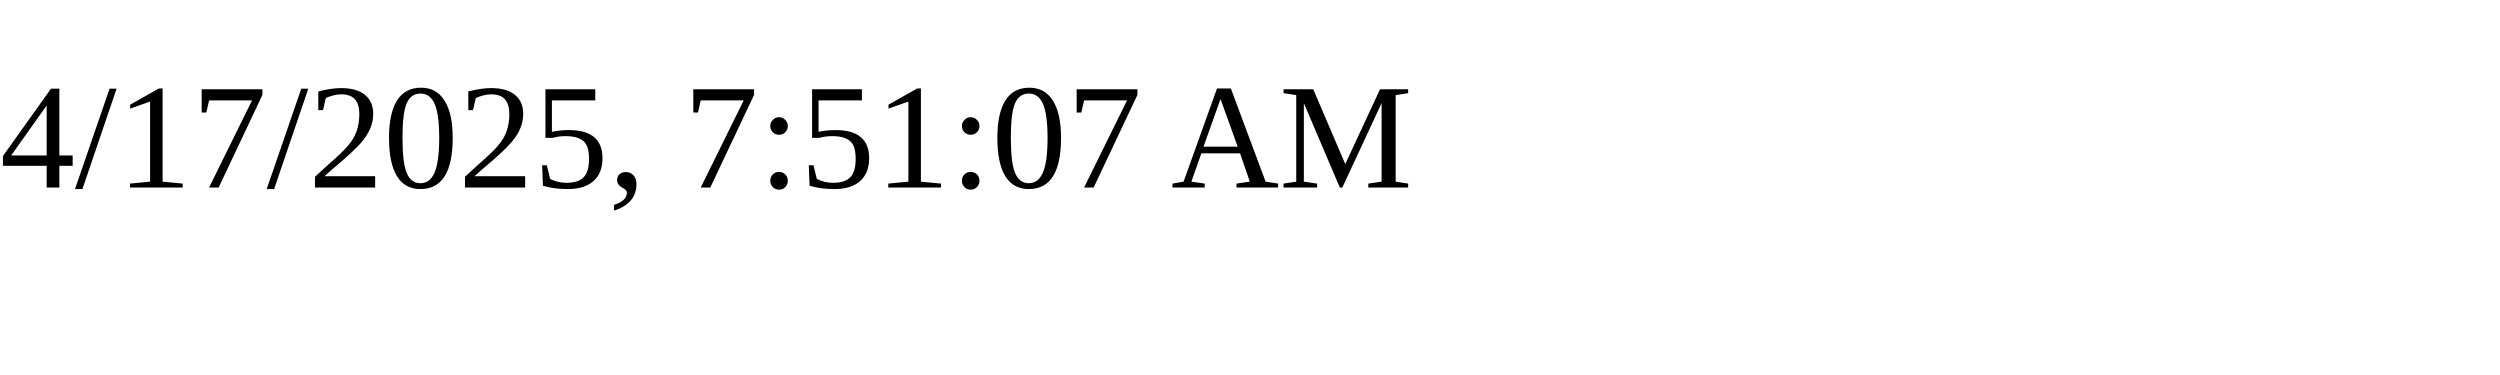
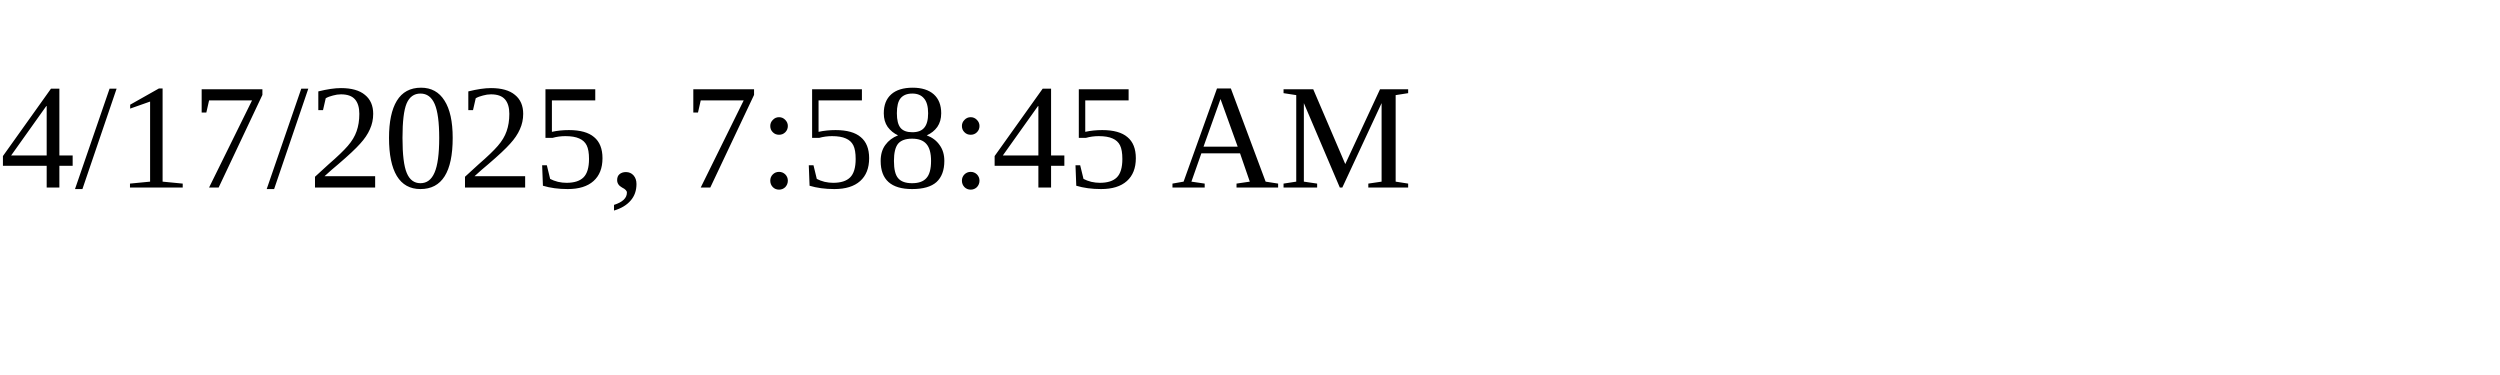
<svg xmlns="http://www.w3.org/2000/svg" height="30" width="200">
-   <text x="0" y="15">4/17/2025, 7:51:07 AM</text>
+   <text x="0" y="15">4/17/2025, 7:58:45 AM</text>
</svg>
